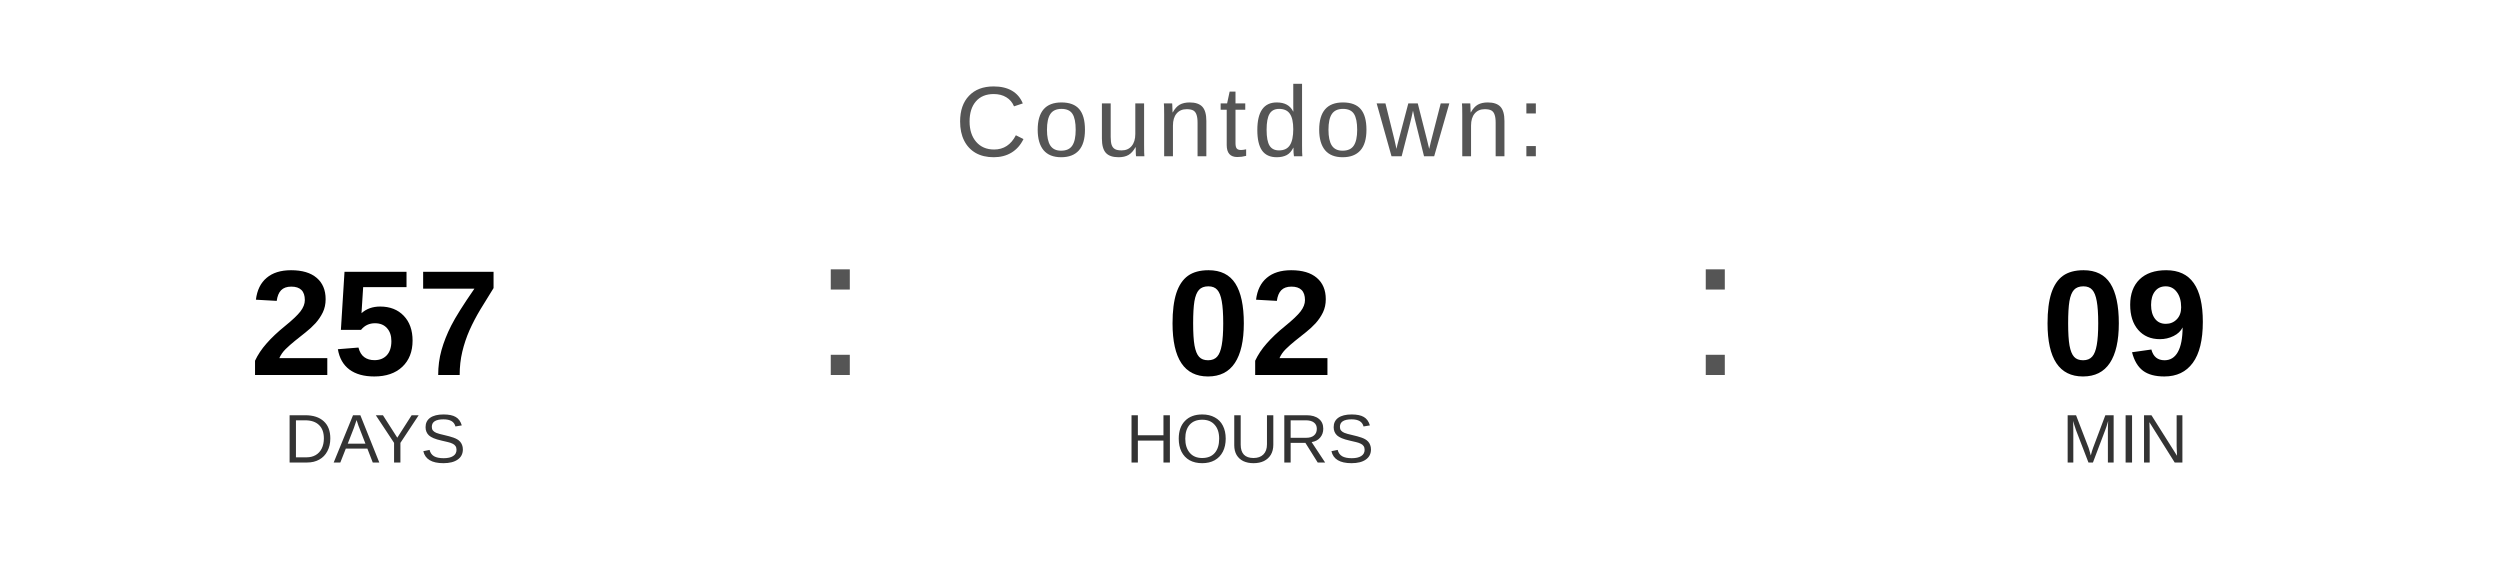
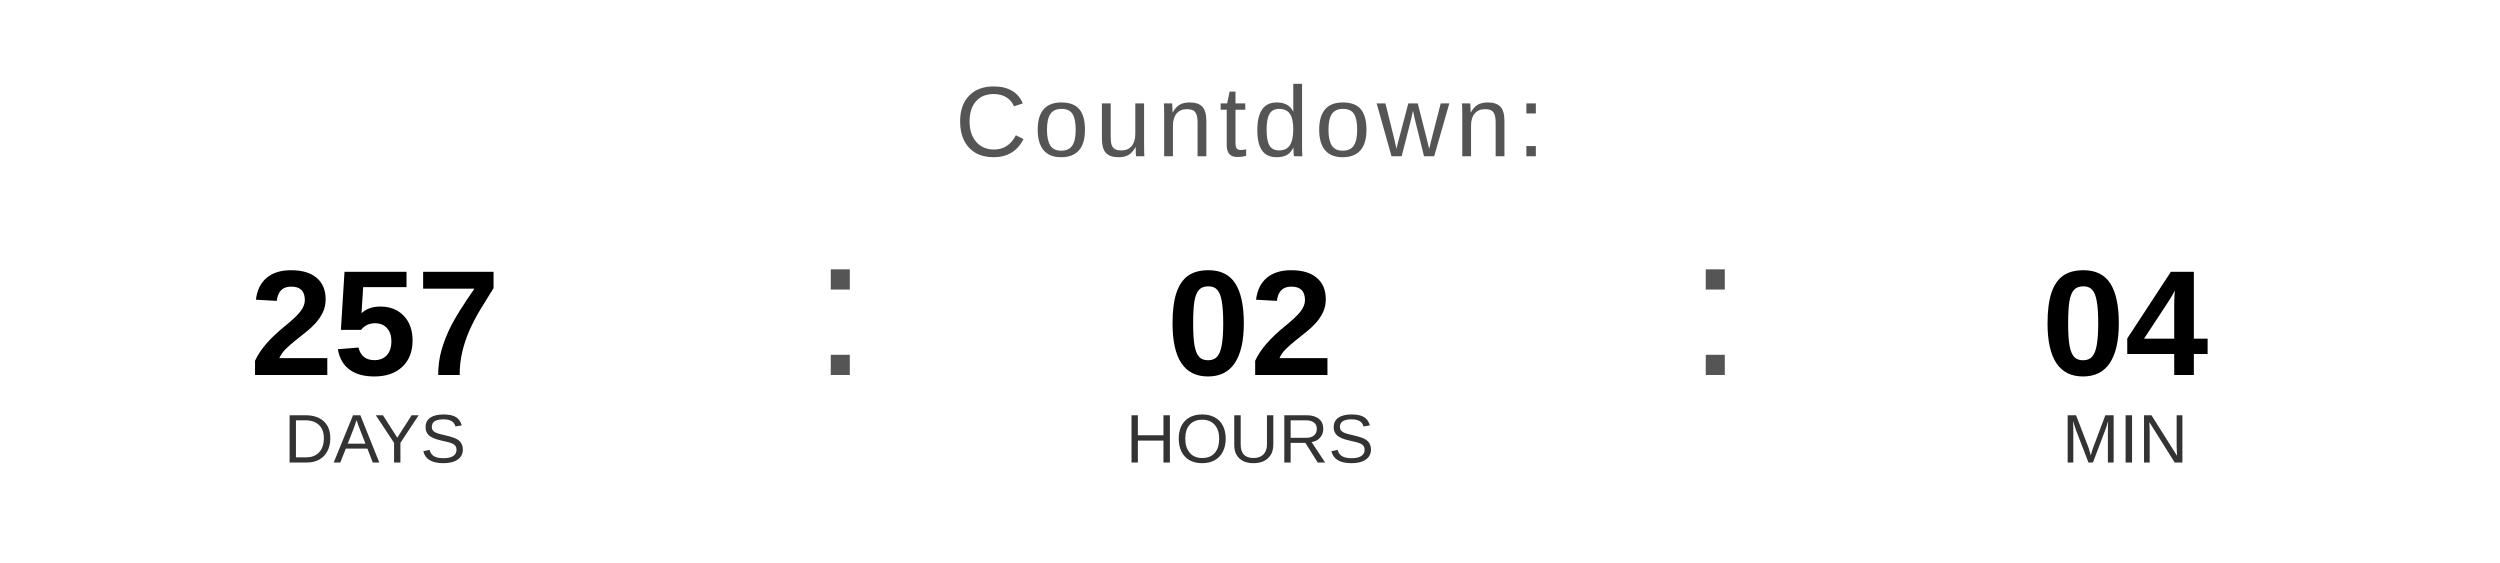
<svg xmlns="http://www.w3.org/2000/svg" width="400" height="90" viewBox="0 0 400 90">
  <text x="200" y="25" font-family="Arial, Helvetica, sans-serif" font-size="16" fill="#555555" text-anchor="middle" letter-spacing="1">
    Countdown:
  </text>
  <text x="60" y="60" font-family="Arial, Helvetica, sans-serif" font-size="24" font-weight="bold" fill="#000000" text-anchor="middle">257</text>
  <text x="60" y="74" font-family="Arial, Helvetica, sans-serif" font-size="11" fill="#333333" text-anchor="middle">DAYS</text>
  <text x="130" y="60" font-family="Arial, sans-serif" font-size="32" fill="#555555">:</text>
  <text x="200" y="60" font-family="Arial, Helvetica, sans-serif" font-size="24" font-weight="bold" fill="#000000" text-anchor="middle">02</text>
  <text x="200" y="74" font-family="Arial, Helvetica, sans-serif" font-size="11" fill="#333333" text-anchor="middle">HOURS</text>
  <text x="270" y="60" font-family="Arial, sans-serif" font-size="32" fill="#555555">:</text>
-   <text x="340" y="60" font-family="Arial, Helvetica, sans-serif" font-size="24" font-weight="bold" fill="#000000" text-anchor="middle">09</text>
+   <text x="340" y="60" font-family="Arial, Helvetica, sans-serif" font-size="24" font-weight="bold" fill="#000000" text-anchor="middle">04</text>
  <text x="340" y="74" font-family="Arial, Helvetica, sans-serif" font-size="11" fill="#333333" text-anchor="middle">MIN</text>
</svg>
